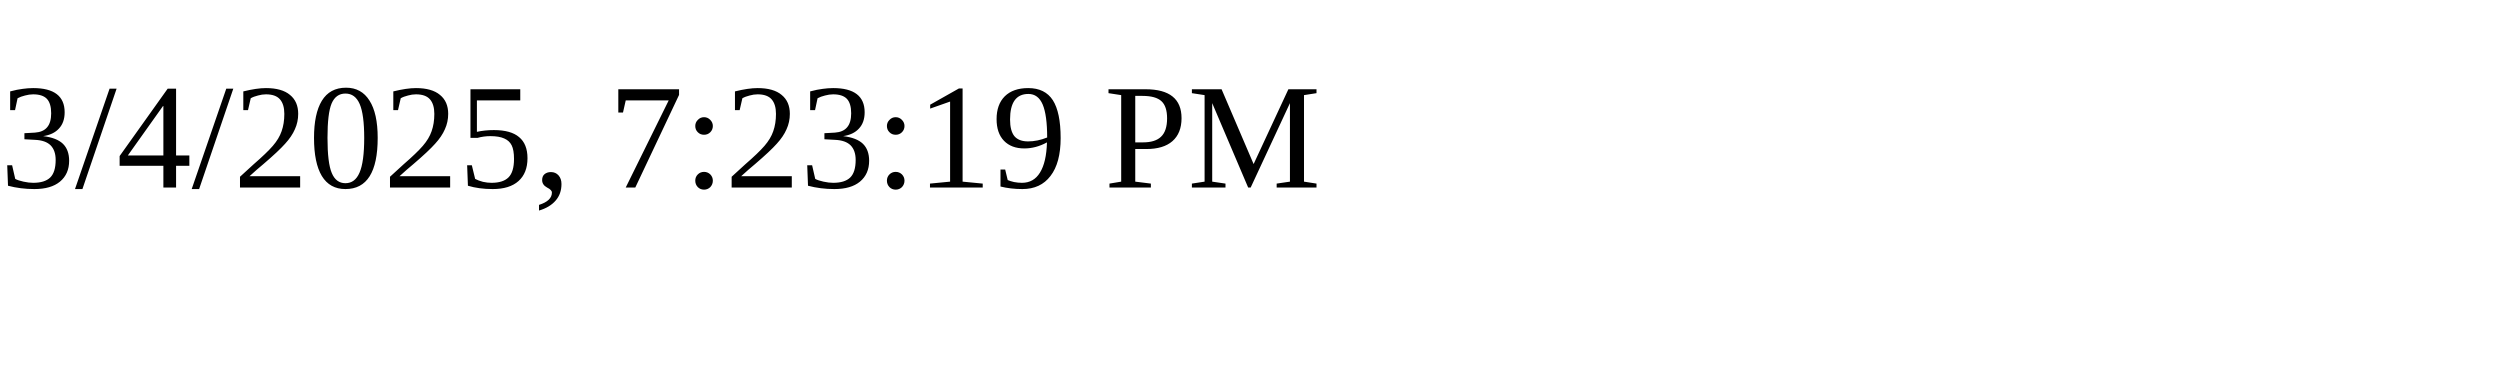
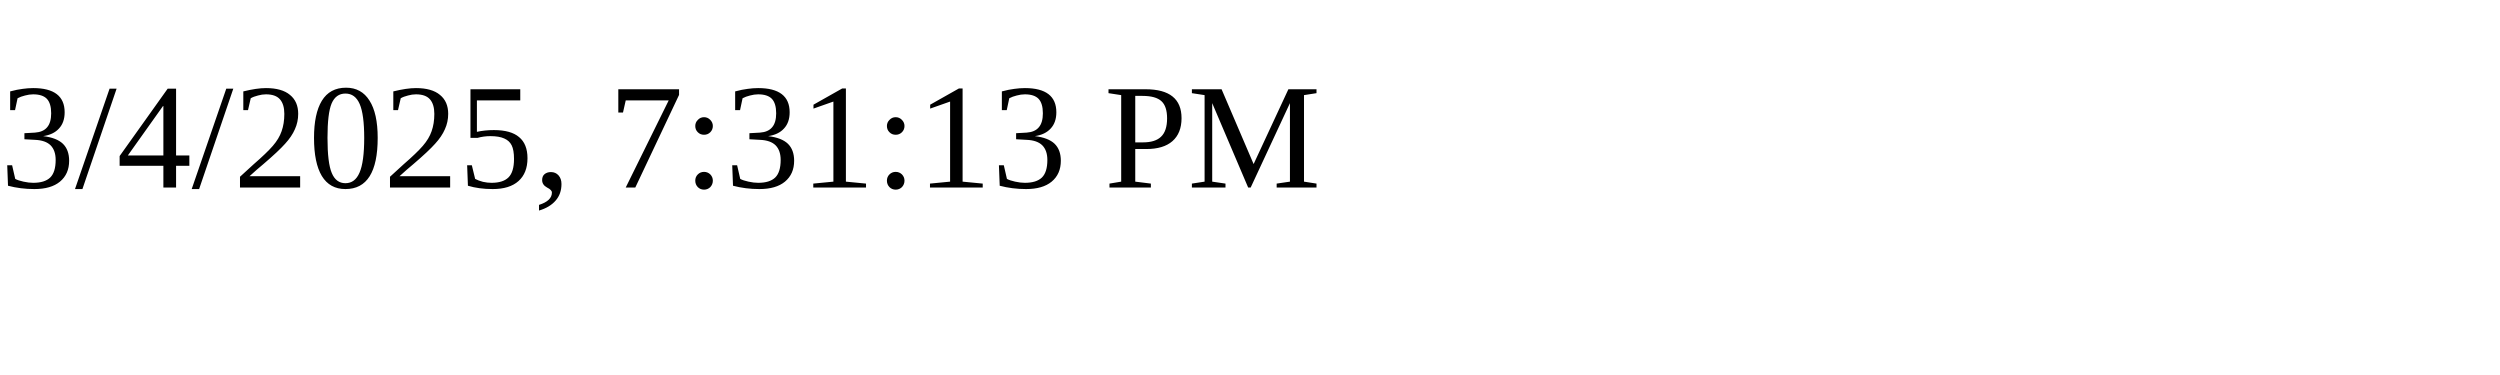
<svg xmlns="http://www.w3.org/2000/svg" height="30" width="200">
-   <text x="0" y="15">3/4/2025, 7:23:19 PM</text>
+   <text x="0" y="15">3/4/2025, 7:31:13 PM</text>
</svg>
